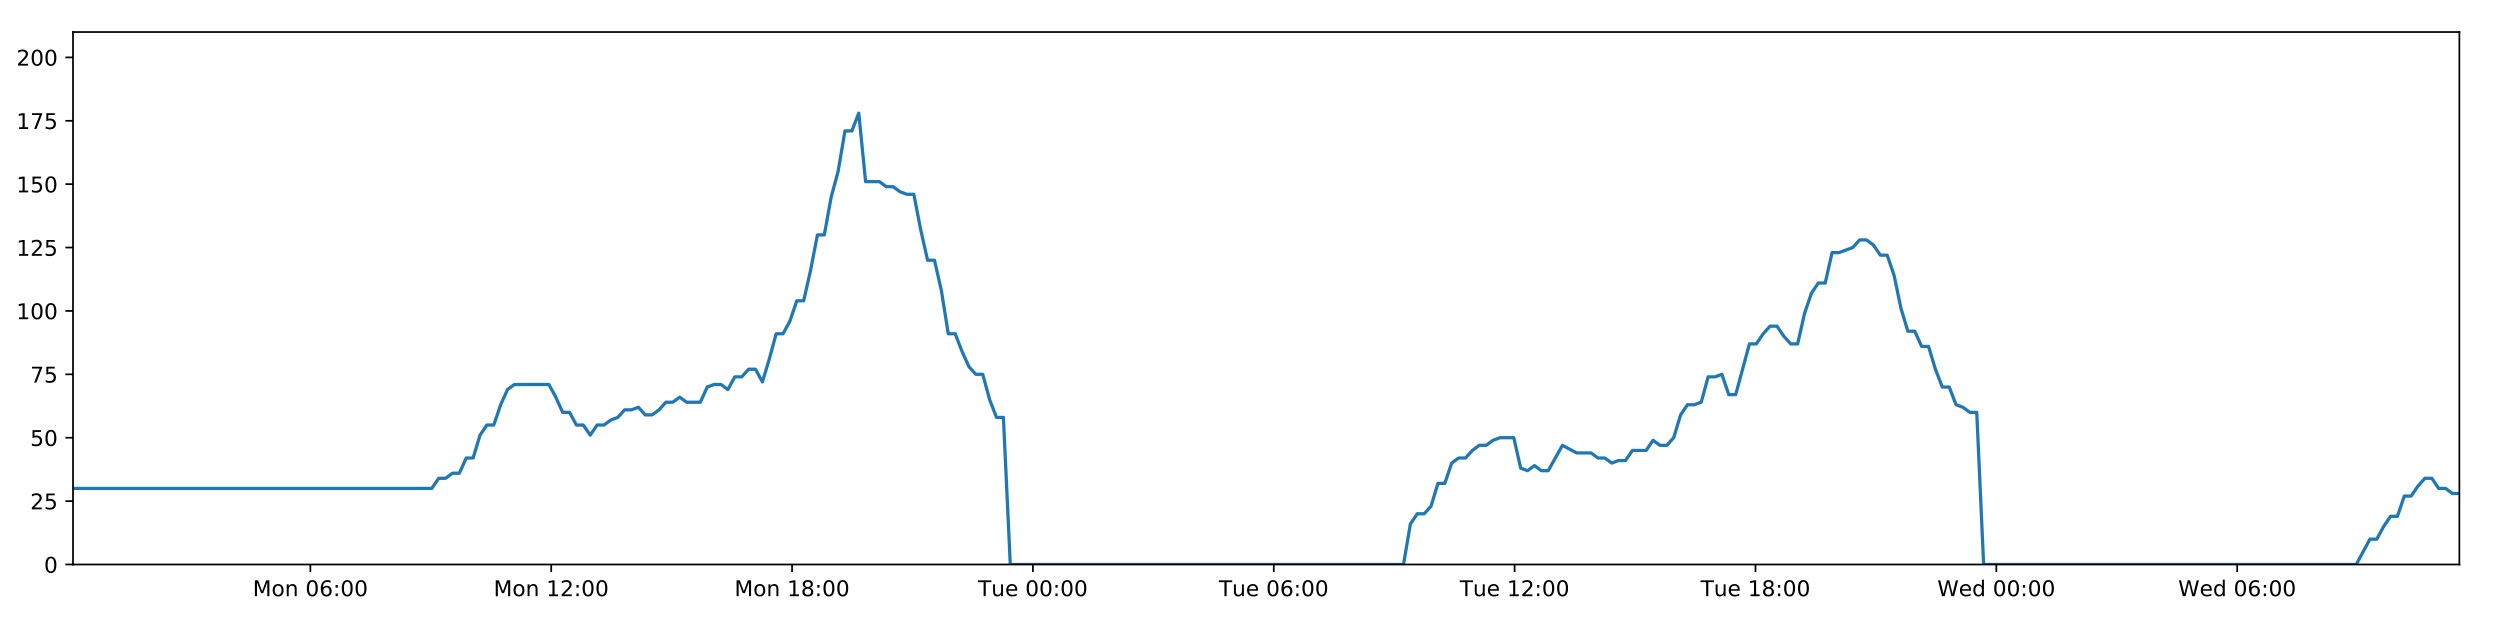
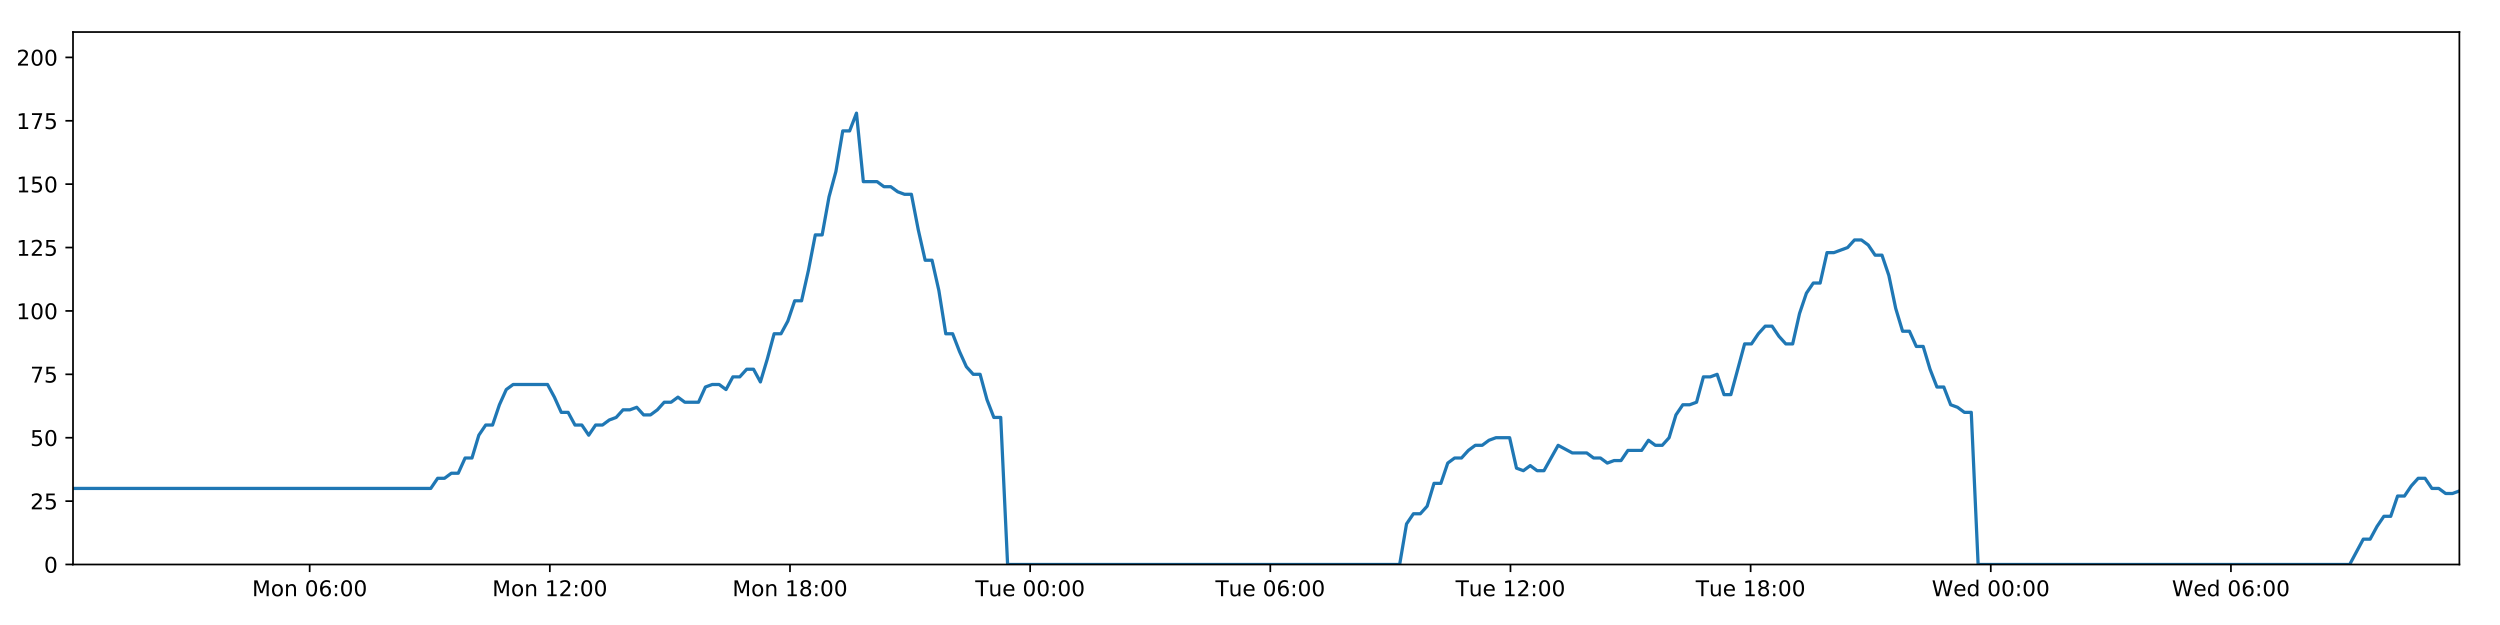
<svg xmlns="http://www.w3.org/2000/svg" xmlns:xlink="http://www.w3.org/1999/xlink" height="288pt" version="1.1" viewBox="0 0 1152 288" width="1152pt">
  <defs>
    <style type="text/css">
*{stroke-linecap:butt;stroke-linejoin:round;}
  </style>
  </defs>
  <g id="figure_1">
    <g id="patch_1">
      <path d="M 0 288  L 1152 288  L 1152 0  L 0 0  z " style="fill:#ffffff;" />
    </g>
    <g id="axes_1">
      <g id="patch_2">
        <path d="M 33.64 260.12  L 1133.28 260.12  L 1133.28 14.76  L 33.64 14.76  z " style="fill:#ffffff;" />
      </g>
      <g id="matplotlib.axis_1">
        <g id="xtick_1">
          <g id="line2d_1">
            <defs>
-               <path d="M 0 0  L 0 3.5  " id="m5310fc002a" style="stroke:#000000;stroke-width:0.8;" />
-             </defs>
-             <g>
-               <use style="stroke:#000000;stroke-width:0.8;" x="143.014" xlink:href="#m5310fc002a" y="260.12" />
+               <path d="M 0 0  L 0 3.5  " id="m06cb522529" style="stroke:#000000;stroke-width:0.8;" />
+             </defs>
+             <g>
+               <use style="stroke:#000000;stroke-width:0.8;" x="142.699" xlink:href="#m06cb522529" y="260.12" />
            </g>
          </g>
          <g id="text_1">
            <defs>
              <path d="M 9.812 72.906  L 24.516 72.906  L 43.109 23.297  L 61.812 72.906  L 76.516 72.906  L 76.516 0  L 66.891 0  L 66.891 64.016  L 48.094 14.016  L 38.188 14.016  L 19.391 64.016  L 19.391 0  L 9.812 0  z " id="DejaVuSans-77" />
              <path d="M 30.609 48.391  Q 23.391 48.391 19.188 42.75  Q 14.984 37.109 14.984 27.297  Q 14.984 17.484 19.156 11.844  Q 23.344 6.203 30.609 6.203  Q 37.797 6.203 41.984 11.859  Q 46.188 17.531 46.188 27.297  Q 46.188 37.016 41.984 42.703  Q 37.797 48.391 30.609 48.391  z M 30.609 56  Q 42.328 56 49.016 48.375  Q 55.719 40.766 55.719 27.297  Q 55.719 13.875 49.016 6.219  Q 42.328 -1.422 30.609 -1.422  Q 18.844 -1.422 12.172 6.219  Q 5.516 13.875 5.516 27.297  Q 5.516 40.766 12.172 48.375  Q 18.844 56 30.609 56  z " id="DejaVuSans-111" />
              <path d="M 54.891 33.016  L 54.891 0  L 45.906 0  L 45.906 32.719  Q 45.906 40.484 42.875 44.328  Q 39.844 48.188 33.797 48.188  Q 26.516 48.188 22.312 43.547  Q 18.109 38.922 18.109 30.906  L 18.109 0  L 9.078 0  L 9.078 54.688  L 18.109 54.688  L 18.109 46.188  Q 21.344 51.125 25.703 53.562  Q 30.078 56 35.797 56  Q 45.219 56 50.047 50.172  Q 54.891 44.344 54.891 33.016  z " id="DejaVuSans-110" />
              <path id="DejaVuSans-32" />
              <path d="M 31.781 66.406  Q 24.172 66.406 20.328 58.906  Q 16.5 51.422 16.5 36.375  Q 16.5 21.391 20.328 13.891  Q 24.172 6.391 31.781 6.391  Q 39.453 6.391 43.281 13.891  Q 47.125 21.391 47.125 36.375  Q 47.125 51.422 43.281 58.906  Q 39.453 66.406 31.781 66.406  z M 31.781 74.219  Q 44.047 74.219 50.516 64.516  Q 56.984 54.828 56.984 36.375  Q 56.984 17.969 50.516 8.266  Q 44.047 -1.422 31.781 -1.422  Q 19.531 -1.422 13.062 8.266  Q 6.594 17.969 6.594 36.375  Q 6.594 54.828 13.062 64.516  Q 19.531 74.219 31.781 74.219  z " id="DejaVuSans-48" />
              <path d="M 33.016 40.375  Q 26.375 40.375 22.484 35.828  Q 18.609 31.297 18.609 23.391  Q 18.609 15.531 22.484 10.953  Q 26.375 6.391 33.016 6.391  Q 39.656 6.391 43.531 10.953  Q 47.406 15.531 47.406 23.391  Q 47.406 31.297 43.531 35.828  Q 39.656 40.375 33.016 40.375  z M 52.594 71.297  L 52.594 62.312  Q 48.875 64.062 45.094 64.984  Q 41.312 65.922 37.594 65.922  Q 27.828 65.922 22.672 59.328  Q 17.531 52.734 16.797 39.406  Q 19.672 43.656 24.016 45.922  Q 28.375 48.188 33.594 48.188  Q 44.578 48.188 50.953 41.516  Q 57.328 34.859 57.328 23.391  Q 57.328 12.156 50.688 5.359  Q 44.047 -1.422 33.016 -1.422  Q 20.359 -1.422 13.672 8.266  Q 6.984 17.969 6.984 36.375  Q 6.984 53.656 15.188 63.938  Q 23.391 74.219 37.203 74.219  Q 40.922 74.219 44.703 73.484  Q 48.484 72.75 52.594 71.297  z " id="DejaVuSans-54" />
              <path d="M 11.719 12.406  L 22.016 12.406  L 22.016 0  L 11.719 0  z M 11.719 51.703  L 22.016 51.703  L 22.016 39.312  L 11.719 39.312  z " id="DejaVuSans-58" />
            </defs>
-             <g transform="translate(116.4738 274.7184)scale(0.1 -0.1)">
+             <g transform="translate(116.1586 274.7184)scale(0.1 -0.1)">
              <use xlink:href="#DejaVuSans-77" />
              <use x="86.279" xlink:href="#DejaVuSans-111" />
              <use x="147.461" xlink:href="#DejaVuSans-110" />
              <use x="210.84" xlink:href="#DejaVuSans-32" />
              <use x="242.627" xlink:href="#DejaVuSans-48" />
              <use x="306.25" xlink:href="#DejaVuSans-54" />
              <use x="369.873" xlink:href="#DejaVuSans-58" />
              <use x="403.564" xlink:href="#DejaVuSans-48" />
              <use x="467.188" xlink:href="#DejaVuSans-48" />
            </g>
          </g>
        </g>
        <g id="xtick_2">
          <g id="line2d_2">
            <g>
-               <use style="stroke:#000000;stroke-width:0.8;" x="253.999" xlink:href="#m5310fc002a" y="260.12" />
+               <use style="stroke:#000000;stroke-width:0.8;" x="253.364" xlink:href="#m06cb522529" y="260.12" />
            </g>
          </g>
          <g id="text_2">
            <defs>
              <path d="M 12.406 8.297  L 28.516 8.297  L 28.516 63.922  L 10.984 60.406  L 10.984 69.391  L 28.422 72.906  L 38.281 72.906  L 38.281 8.297  L 54.391 8.297  L 54.391 0  L 12.406 0  z " id="DejaVuSans-49" />
              <path d="M 19.188 8.297  L 53.609 8.297  L 53.609 0  L 7.328 0  L 7.328 8.297  Q 12.938 14.109 22.625 23.891  Q 32.328 33.688 34.812 36.531  Q 39.547 41.844 41.422 45.531  Q 43.312 49.219 43.312 52.781  Q 43.312 58.594 39.234 62.25  Q 35.156 65.922 28.609 65.922  Q 23.969 65.922 18.812 64.312  Q 13.672 62.703 7.812 59.422  L 7.812 69.391  Q 13.766 71.781 18.938 73  Q 24.125 74.219 28.422 74.219  Q 39.75 74.219 46.484 68.547  Q 53.219 62.891 53.219 53.422  Q 53.219 48.922 51.531 44.891  Q 49.859 40.875 45.406 35.406  Q 44.188 33.984 37.641 27.219  Q 31.109 20.453 19.188 8.297  z " id="DejaVuSans-50" />
            </defs>
-             <g transform="translate(227.4581 274.7184)scale(0.1 -0.1)">
+             <g transform="translate(226.8231 274.7184)scale(0.1 -0.1)">
              <use xlink:href="#DejaVuSans-77" />
              <use x="86.279" xlink:href="#DejaVuSans-111" />
              <use x="147.461" xlink:href="#DejaVuSans-110" />
              <use x="210.84" xlink:href="#DejaVuSans-32" />
              <use x="242.627" xlink:href="#DejaVuSans-49" />
              <use x="306.25" xlink:href="#DejaVuSans-50" />
              <use x="369.873" xlink:href="#DejaVuSans-58" />
              <use x="403.564" xlink:href="#DejaVuSans-48" />
              <use x="467.188" xlink:href="#DejaVuSans-48" />
            </g>
          </g>
        </g>
        <g id="xtick_3">
          <g id="line2d_3">
            <g>
-               <use style="stroke:#000000;stroke-width:0.8;" x="364.983" xlink:href="#m5310fc002a" y="260.12" />
+               <use style="stroke:#000000;stroke-width:0.8;" x="364.028" xlink:href="#m06cb522529" y="260.12" />
            </g>
          </g>
          <g id="text_3">
            <defs>
              <path d="M 31.781 34.625  Q 24.75 34.625 20.719 30.859  Q 16.703 27.094 16.703 20.516  Q 16.703 13.922 20.719 10.156  Q 24.75 6.391 31.781 6.391  Q 38.812 6.391 42.859 10.172  Q 46.922 13.969 46.922 20.516  Q 46.922 27.094 42.891 30.859  Q 38.875 34.625 31.781 34.625  z M 21.922 38.812  Q 15.578 40.375 12.031 44.719  Q 8.5 49.078 8.5 55.328  Q 8.5 64.062 14.719 69.141  Q 20.953 74.219 31.781 74.219  Q 42.672 74.219 48.875 69.141  Q 55.078 64.062 55.078 55.328  Q 55.078 49.078 51.531 44.719  Q 48 40.375 41.703 38.812  Q 48.828 37.156 52.797 32.312  Q 56.781 27.484 56.781 20.516  Q 56.781 9.906 50.312 4.234  Q 43.844 -1.422 31.781 -1.422  Q 19.734 -1.422 13.25 4.234  Q 6.781 9.906 6.781 20.516  Q 6.781 27.484 10.781 32.312  Q 14.797 37.156 21.922 38.812  z M 18.312 54.391  Q 18.312 48.734 21.844 45.562  Q 25.391 42.391 31.781 42.391  Q 38.141 42.391 41.719 45.562  Q 45.312 48.734 45.312 54.391  Q 45.312 60.062 41.719 63.234  Q 38.141 66.406 31.781 66.406  Q 25.391 66.406 21.844 63.234  Q 18.312 60.062 18.312 54.391  z " id="DejaVuSans-56" />
            </defs>
-             <g transform="translate(338.4425 274.7184)scale(0.1 -0.1)">
+             <g transform="translate(337.4875 274.7184)scale(0.1 -0.1)">
              <use xlink:href="#DejaVuSans-77" />
              <use x="86.279" xlink:href="#DejaVuSans-111" />
              <use x="147.461" xlink:href="#DejaVuSans-110" />
              <use x="210.84" xlink:href="#DejaVuSans-32" />
              <use x="242.627" xlink:href="#DejaVuSans-49" />
              <use x="306.25" xlink:href="#DejaVuSans-56" />
              <use x="369.873" xlink:href="#DejaVuSans-58" />
              <use x="403.564" xlink:href="#DejaVuSans-48" />
              <use x="467.188" xlink:href="#DejaVuSans-48" />
            </g>
          </g>
        </g>
        <g id="xtick_4">
          <g id="line2d_4">
            <g>
-               <use style="stroke:#000000;stroke-width:0.8;" x="475.967" xlink:href="#m5310fc002a" y="260.12" />
+               <use style="stroke:#000000;stroke-width:0.8;" x="474.693" xlink:href="#m06cb522529" y="260.12" />
            </g>
          </g>
          <g id="text_4">
            <defs>
              <path d="M -0.297 72.906  L 61.375 72.906  L 61.375 64.594  L 35.5 64.594  L 35.5 0  L 25.594 0  L 25.594 64.594  L -0.297 64.594  z " id="DejaVuSans-84" />
              <path d="M 8.5 21.578  L 8.5 54.688  L 17.484 54.688  L 17.484 21.922  Q 17.484 14.156 20.5 10.266  Q 23.531 6.391 29.594 6.391  Q 36.859 6.391 41.078 11.031  Q 45.312 15.672 45.312 23.688  L 45.312 54.688  L 54.297 54.688  L 54.297 0  L 45.312 0  L 45.312 8.406  Q 42.047 3.422 37.719 1  Q 33.406 -1.422 27.688 -1.422  Q 18.266 -1.422 13.375 4.438  Q 8.5 10.297 8.5 21.578  z M 31.109 56  z " id="DejaVuSans-117" />
              <path d="M 56.203 29.594  L 56.203 25.203  L 14.891 25.203  Q 15.484 15.922 20.484 11.062  Q 25.484 6.203 34.422 6.203  Q 39.594 6.203 44.453 7.469  Q 49.312 8.734 54.109 11.281  L 54.109 2.781  Q 49.266 0.734 44.188 -0.344  Q 39.109 -1.422 33.891 -1.422  Q 20.797 -1.422 13.156 6.188  Q 5.516 13.812 5.516 26.812  Q 5.516 40.234 12.766 48.109  Q 20.016 56 32.328 56  Q 43.359 56 49.781 48.891  Q 56.203 41.797 56.203 29.594  z M 47.219 32.234  Q 47.125 39.594 43.094 43.984  Q 39.062 48.391 32.422 48.391  Q 24.906 48.391 20.391 44.141  Q 15.875 39.891 15.188 32.172  z " id="DejaVuSans-101" />
            </defs>
-             <g transform="translate(450.6814 274.7184)scale(0.1 -0.1)">
+             <g transform="translate(449.4067 274.7184)scale(0.1 -0.1)">
              <use xlink:href="#DejaVuSans-84" />
              <use x="60.85" xlink:href="#DejaVuSans-117" />
              <use x="124.229" xlink:href="#DejaVuSans-101" />
              <use x="185.752" xlink:href="#DejaVuSans-32" />
              <use x="217.539" xlink:href="#DejaVuSans-48" />
              <use x="281.162" xlink:href="#DejaVuSans-48" />
              <use x="344.785" xlink:href="#DejaVuSans-58" />
              <use x="378.477" xlink:href="#DejaVuSans-48" />
              <use x="442.1" xlink:href="#DejaVuSans-48" />
            </g>
          </g>
        </g>
        <g id="xtick_5">
          <g id="line2d_5">
            <g>
-               <use style="stroke:#000000;stroke-width:0.8;" x="586.952" xlink:href="#m5310fc002a" y="260.12" />
+               <use style="stroke:#000000;stroke-width:0.8;" x="585.357" xlink:href="#m06cb522529" y="260.12" />
            </g>
          </g>
          <g id="text_5">
-             <g transform="translate(561.6658 274.7184)scale(0.1 -0.1)">
+             <g transform="translate(560.0711 274.7184)scale(0.1 -0.1)">
              <use xlink:href="#DejaVuSans-84" />
              <use x="60.85" xlink:href="#DejaVuSans-117" />
              <use x="124.229" xlink:href="#DejaVuSans-101" />
              <use x="185.752" xlink:href="#DejaVuSans-32" />
              <use x="217.539" xlink:href="#DejaVuSans-48" />
              <use x="281.162" xlink:href="#DejaVuSans-54" />
              <use x="344.785" xlink:href="#DejaVuSans-58" />
              <use x="378.477" xlink:href="#DejaVuSans-48" />
              <use x="442.1" xlink:href="#DejaVuSans-48" />
            </g>
          </g>
        </g>
        <g id="xtick_6">
          <g id="line2d_6">
            <g>
-               <use style="stroke:#000000;stroke-width:0.8;" x="697.936" xlink:href="#m5310fc002a" y="260.12" />
+               <use style="stroke:#000000;stroke-width:0.8;" x="696.022" xlink:href="#m06cb522529" y="260.12" />
            </g>
          </g>
          <g id="text_6">
-             <g transform="translate(672.6501 274.7184)scale(0.1 -0.1)">
+             <g transform="translate(670.7356 274.7184)scale(0.1 -0.1)">
              <use xlink:href="#DejaVuSans-84" />
              <use x="60.85" xlink:href="#DejaVuSans-117" />
              <use x="124.229" xlink:href="#DejaVuSans-101" />
              <use x="185.752" xlink:href="#DejaVuSans-32" />
              <use x="217.539" xlink:href="#DejaVuSans-49" />
              <use x="281.162" xlink:href="#DejaVuSans-50" />
              <use x="344.785" xlink:href="#DejaVuSans-58" />
              <use x="378.477" xlink:href="#DejaVuSans-48" />
              <use x="442.1" xlink:href="#DejaVuSans-48" />
            </g>
          </g>
        </g>
        <g id="xtick_7">
          <g id="line2d_7">
            <g>
-               <use style="stroke:#000000;stroke-width:0.8;" x="808.92" xlink:href="#m5310fc002a" y="260.12" />
+               <use style="stroke:#000000;stroke-width:0.8;" x="806.686" xlink:href="#m06cb522529" y="260.12" />
            </g>
          </g>
          <g id="text_7">
-             <g transform="translate(783.6344 274.7184)scale(0.1 -0.1)">
+             <g transform="translate(781.4 274.7184)scale(0.1 -0.1)">
              <use xlink:href="#DejaVuSans-84" />
              <use x="60.85" xlink:href="#DejaVuSans-117" />
              <use x="124.229" xlink:href="#DejaVuSans-101" />
              <use x="185.752" xlink:href="#DejaVuSans-32" />
              <use x="217.539" xlink:href="#DejaVuSans-49" />
              <use x="281.162" xlink:href="#DejaVuSans-56" />
              <use x="344.785" xlink:href="#DejaVuSans-58" />
              <use x="378.477" xlink:href="#DejaVuSans-48" />
              <use x="442.1" xlink:href="#DejaVuSans-48" />
            </g>
          </g>
        </g>
        <g id="xtick_8">
          <g id="line2d_8">
            <g>
-               <use style="stroke:#000000;stroke-width:0.8;" x="919.905" xlink:href="#m5310fc002a" y="260.12" />
+               <use style="stroke:#000000;stroke-width:0.8;" x="917.35" xlink:href="#m06cb522529" y="260.12" />
            </g>
          </g>
          <g id="text_8">
            <defs>
              <path d="M 3.328 72.906  L 13.281 72.906  L 28.609 11.281  L 43.891 72.906  L 54.984 72.906  L 70.312 11.281  L 85.594 72.906  L 95.609 72.906  L 77.297 0  L 64.891 0  L 49.516 63.281  L 33.984 0  L 21.578 0  z " id="DejaVuSans-87" />
              <path d="M 45.406 46.391  L 45.406 75.984  L 54.391 75.984  L 54.391 0  L 45.406 0  L 45.406 8.203  Q 42.578 3.328 38.25 0.953  Q 33.938 -1.422 27.875 -1.422  Q 17.969 -1.422 11.734 6.484  Q 5.516 14.406 5.516 27.297  Q 5.516 40.188 11.734 48.094  Q 17.969 56 27.875 56  Q 33.938 56 38.25 53.625  Q 42.578 51.266 45.406 46.391  z M 14.797 27.297  Q 14.797 17.391 18.875 11.75  Q 22.953 6.109 30.078 6.109  Q 37.203 6.109 41.297 11.75  Q 45.406 17.391 45.406 27.297  Q 45.406 37.203 41.297 42.844  Q 37.203 48.484 30.078 48.484  Q 22.953 48.484 18.875 42.844  Q 14.797 37.203 14.797 27.297  z " id="DejaVuSans-100" />
            </defs>
-             <g transform="translate(892.7156 274.7184)scale(0.1 -0.1)">
+             <g transform="translate(890.1614 274.7184)scale(0.1 -0.1)">
              <use xlink:href="#DejaVuSans-87" />
              <use x="98.799" xlink:href="#DejaVuSans-101" />
              <use x="160.322" xlink:href="#DejaVuSans-100" />
              <use x="223.799" xlink:href="#DejaVuSans-32" />
              <use x="255.586" xlink:href="#DejaVuSans-48" />
              <use x="319.209" xlink:href="#DejaVuSans-48" />
              <use x="382.832" xlink:href="#DejaVuSans-58" />
              <use x="416.523" xlink:href="#DejaVuSans-48" />
              <use x="480.146" xlink:href="#DejaVuSans-48" />
            </g>
          </g>
        </g>
        <g id="xtick_9">
          <g id="line2d_9">
            <g>
-               <use style="stroke:#000000;stroke-width:0.8;" x="1030.889" xlink:href="#m5310fc002a" y="260.12" />
+               <use style="stroke:#000000;stroke-width:0.8;" x="1028.015" xlink:href="#m06cb522529" y="260.12" />
            </g>
          </g>
          <g id="text_9">
-             <g transform="translate(1003.7 274.7184)scale(0.1 -0.1)">
+             <g transform="translate(1000.826 274.7184)scale(0.1 -0.1)">
              <use xlink:href="#DejaVuSans-87" />
              <use x="98.799" xlink:href="#DejaVuSans-101" />
              <use x="160.322" xlink:href="#DejaVuSans-100" />
              <use x="223.799" xlink:href="#DejaVuSans-32" />
              <use x="255.586" xlink:href="#DejaVuSans-48" />
              <use x="319.209" xlink:href="#DejaVuSans-54" />
              <use x="382.832" xlink:href="#DejaVuSans-58" />
              <use x="416.523" xlink:href="#DejaVuSans-48" />
              <use x="480.146" xlink:href="#DejaVuSans-48" />
            </g>
          </g>
        </g>
      </g>
      <g id="matplotlib.axis_2">
        <g id="ytick_1">
          <g id="line2d_10">
            <defs>
-               <path d="M 0 0  L -3.5 0  " id="md8bcc3a722" style="stroke:#000000;stroke-width:0.8;" />
-             </defs>
-             <g>
-               <use style="stroke:#000000;stroke-width:0.8;" x="33.64" xlink:href="#md8bcc3a722" y="260.12" />
+               <path d="M 0 0  L -3.5 0  " id="mb4c67e0d04" style="stroke:#000000;stroke-width:0.8;" />
+             </defs>
+             <g>
+               <use style="stroke:#000000;stroke-width:0.8;" x="33.64" xlink:href="#mb4c67e0d04" y="260.12" />
            </g>
          </g>
          <g id="text_10">
            <g transform="translate(20.2775 263.9192)scale(0.1 -0.1)">
              <use xlink:href="#DejaVuSans-48" />
            </g>
          </g>
        </g>
        <g id="ytick_2">
          <g id="line2d_11">
            <g>
-               <use style="stroke:#000000;stroke-width:0.8;" x="33.64" xlink:href="#md8bcc3a722" y="230.91" />
+               <use style="stroke:#000000;stroke-width:0.8;" x="33.64" xlink:href="#mb4c67e0d04" y="230.91" />
            </g>
          </g>
          <g id="text_11">
            <defs>
              <path d="M 10.797 72.906  L 49.516 72.906  L 49.516 64.594  L 19.828 64.594  L 19.828 46.734  Q 21.969 47.469 24.109 47.828  Q 26.266 48.188 28.422 48.188  Q 40.625 48.188 47.75 41.5  Q 54.891 34.812 54.891 23.391  Q 54.891 11.625 47.562 5.094  Q 40.234 -1.422 26.906 -1.422  Q 22.312 -1.422 17.547 -0.641  Q 12.797 0.141 7.719 1.703  L 7.719 11.625  Q 12.109 9.234 16.797 8.062  Q 21.484 6.891 26.703 6.891  Q 35.156 6.891 40.078 11.328  Q 45.016 15.766 45.016 23.391  Q 45.016 31 40.078 35.438  Q 35.156 39.891 26.703 39.891  Q 22.75 39.891 18.812 39.016  Q 14.891 38.141 10.797 36.281  z " id="DejaVuSans-53" />
            </defs>
            <g transform="translate(13.915 234.7097)scale(0.1 -0.1)">
              <use xlink:href="#DejaVuSans-50" />
              <use x="63.623" xlink:href="#DejaVuSans-53" />
            </g>
          </g>
        </g>
        <g id="ytick_3">
          <g id="line2d_12">
            <g>
-               <use style="stroke:#000000;stroke-width:0.8;" x="33.64" xlink:href="#md8bcc3a722" y="201.701" />
+               <use style="stroke:#000000;stroke-width:0.8;" x="33.64" xlink:href="#mb4c67e0d04" y="201.701" />
            </g>
          </g>
          <g id="text_12">
            <g transform="translate(13.915 205.5002)scale(0.1 -0.1)">
              <use xlink:href="#DejaVuSans-53" />
              <use x="63.623" xlink:href="#DejaVuSans-48" />
            </g>
          </g>
        </g>
        <g id="ytick_4">
          <g id="line2d_13">
            <g>
-               <use style="stroke:#000000;stroke-width:0.8;" x="33.64" xlink:href="#md8bcc3a722" y="172.491" />
+               <use style="stroke:#000000;stroke-width:0.8;" x="33.64" xlink:href="#mb4c67e0d04" y="172.491" />
            </g>
          </g>
          <g id="text_13">
            <defs>
              <path d="M 8.203 72.906  L 55.078 72.906  L 55.078 68.703  L 28.609 0  L 18.312 0  L 43.219 64.594  L 8.203 64.594  z " id="DejaVuSans-55" />
            </defs>
            <g transform="translate(13.915 176.2906)scale(0.1 -0.1)">
              <use xlink:href="#DejaVuSans-55" />
              <use x="63.623" xlink:href="#DejaVuSans-53" />
            </g>
          </g>
        </g>
        <g id="ytick_5">
          <g id="line2d_14">
            <g>
-               <use style="stroke:#000000;stroke-width:0.8;" x="33.64" xlink:href="#md8bcc3a722" y="143.282" />
+               <use style="stroke:#000000;stroke-width:0.8;" x="33.64" xlink:href="#mb4c67e0d04" y="143.282" />
            </g>
          </g>
          <g id="text_14">
            <g transform="translate(7.5525 147.0811)scale(0.1 -0.1)">
              <use xlink:href="#DejaVuSans-49" />
              <use x="63.623" xlink:href="#DejaVuSans-48" />
              <use x="127.246" xlink:href="#DejaVuSans-48" />
            </g>
          </g>
        </g>
        <g id="ytick_6">
          <g id="line2d_15">
            <g>
-               <use style="stroke:#000000;stroke-width:0.8;" x="33.64" xlink:href="#md8bcc3a722" y="114.072" />
+               <use style="stroke:#000000;stroke-width:0.8;" x="33.64" xlink:href="#mb4c67e0d04" y="114.072" />
            </g>
          </g>
          <g id="text_15">
            <g transform="translate(7.5525 117.8716)scale(0.1 -0.1)">
              <use xlink:href="#DejaVuSans-49" />
              <use x="63.623" xlink:href="#DejaVuSans-50" />
              <use x="127.246" xlink:href="#DejaVuSans-53" />
            </g>
          </g>
        </g>
        <g id="ytick_7">
          <g id="line2d_16">
            <g>
-               <use style="stroke:#000000;stroke-width:0.8;" x="33.64" xlink:href="#md8bcc3a722" y="84.863" />
+               <use style="stroke:#000000;stroke-width:0.8;" x="33.64" xlink:href="#mb4c67e0d04" y="84.863" />
            </g>
          </g>
          <g id="text_16">
            <g transform="translate(7.5525 88.66208)scale(0.1 -0.1)">
              <use xlink:href="#DejaVuSans-49" />
              <use x="63.623" xlink:href="#DejaVuSans-53" />
              <use x="127.246" xlink:href="#DejaVuSans-48" />
            </g>
          </g>
        </g>
        <g id="ytick_8">
          <g id="line2d_17">
            <g>
-               <use style="stroke:#000000;stroke-width:0.8;" x="33.64" xlink:href="#md8bcc3a722" y="55.653" />
+               <use style="stroke:#000000;stroke-width:0.8;" x="33.64" xlink:href="#mb4c67e0d04" y="55.653" />
            </g>
          </g>
          <g id="text_17">
            <g transform="translate(7.5525 59.45255)scale(0.1 -0.1)">
              <use xlink:href="#DejaVuSans-49" />
              <use x="63.623" xlink:href="#DejaVuSans-55" />
              <use x="127.246" xlink:href="#DejaVuSans-53" />
            </g>
          </g>
        </g>
        <g id="ytick_9">
          <g id="line2d_18">
            <g>
-               <use style="stroke:#000000;stroke-width:0.8;" x="33.64" xlink:href="#md8bcc3a722" y="26.444" />
+               <use style="stroke:#000000;stroke-width:0.8;" x="33.64" xlink:href="#mb4c67e0d04" y="26.444" />
            </g>
          </g>
          <g id="text_18">
            <g transform="translate(7.5525 30.24303)scale(0.1 -0.1)">
              <use xlink:href="#DejaVuSans-50" />
              <use x="63.623" xlink:href="#DejaVuSans-48" />
              <use x="127.246" xlink:href="#DejaVuSans-48" />
            </g>
          </g>
        </g>
      </g>
      <g id="line2d_19">
-         <path clip-path="url(#pdfc292536b)" d="M 33.64 225.069  L 198.969 225.069  L 202.149 220.395  L 205.326 220.395  L 208.501 218.058  L 211.671 218.058  L 214.84 211.048  L 218.016 211.048  L 221.186 200.533  L 224.355 195.859  L 227.528 195.859  L 230.699 186.512  L 233.869 179.502  L 237.046 177.165  L 252.932 177.165  L 256.104 183.007  L 259.281 190.017  L 262.451 190.017  L 265.62 195.859  L 268.796 195.859  L 271.966 200.533  L 275.14 195.859  L 278.315 195.859  L 281.486 193.522  L 284.656 192.354  L 287.826 188.849  L 290.995 188.849  L 294.168 187.68  L 297.343 191.186  L 300.512 191.186  L 303.689 188.849  L 306.86 185.344  L 310.029 185.344  L 313.205 183.007  L 316.376 185.344  L 322.715 185.344  L 325.891 178.333  L 329.063 177.165  L 332.24 177.165  L 335.416 179.502  L 338.592 173.66  L 341.773 173.66  L 344.951 170.155  L 348.136 170.155  L 351.312 175.997  L 354.481 165.481  L 357.651 153.797  L 360.821 153.797  L 363.991 147.955  L 367.162 138.608  L 370.332 138.608  L 373.503 124.588  L 376.677 108.23  L 379.847 108.23  L 383.025 90.705  L 386.197 79.021  L 389.366 60.327  L 392.538 60.327  L 395.708 52.148  L 398.877 83.694  L 405.221 83.694  L 408.398 86.031  L 411.569 86.031  L 414.746 88.368  L 417.918 89.536  L 421.089 89.536  L 424.264 105.894  L 427.446 119.914  L 430.618 119.914  L 433.794 133.935  L 436.97 153.797  L 440.149 153.797  L 443.321 161.976  L 446.496 168.986  L 449.667 172.491  L 452.844 172.491  L 456.022 184.175  L 459.193 192.354  L 462.364 192.354  L 465.544 260.12  L 646.731 260.12  L 649.906 241.426  L 653.083 236.752  L 656.259 236.752  L 659.431 233.247  L 662.602 222.732  L 665.777 222.732  L 668.952 213.385  L 672.128 211.048  L 675.306 211.048  L 678.491 207.543  L 681.671 205.206  L 684.848 205.206  L 688.018 202.869  L 691.201 201.701  L 697.556 201.701  L 700.725 215.722  L 703.899 216.89  L 707.076 214.553  L 710.247 216.89  L 713.419 216.89  L 719.971 205.206  L 726.518 208.711  L 733.176 208.711  L 736.346 211.048  L 739.519 211.048  L 742.689 213.385  L 745.859 212.216  L 749.035 212.216  L 752.211 207.543  L 758.554 207.543  L 761.724 202.869  L 764.902 205.206  L 768.072 205.206  L 771.244 201.701  L 774.416 191.186  L 777.587 186.512  L 780.756 186.512  L 783.927 185.344  L 787.098 173.66  L 790.275 173.66  L 793.449 172.491  L 796.625 181.838  L 799.796 181.838  L 806.14 158.471  L 809.311 158.471  L 812.488 153.797  L 815.66 150.292  L 818.831 150.292  L 822.006 154.966  L 825.179 158.471  L 828.35 158.471  L 831.528 144.45  L 834.705 135.103  L 837.878 130.43  L 841.049 130.43  L 844.221 116.409  L 847.393 116.409  L 853.746 114.072  L 856.923 110.567  L 860.101 110.567  L 863.274 112.904  L 866.45 117.578  L 869.621 117.578  L 872.798 126.925  L 875.97 142.114  L 879.145 152.629  L 882.319 152.629  L 885.489 159.639  L 888.671 159.639  L 891.841 170.155  L 895.016 178.333  L 898.192 178.333  L 901.363 186.512  L 904.541 187.68  L 907.715 190.017  L 910.886 190.017  L 914.055 260.12  L 1085.763 260.12  L 1092.051 248.436  L 1095.22 248.436  L 1098.391 242.594  L 1101.561 237.921  L 1104.731 237.921  L 1107.902 228.574  L 1111.074 228.574  L 1114.245 223.9  L 1117.414 220.395  L 1120.586 220.395  L 1123.756 225.069  L 1126.93 225.069  L 1130.103 227.405  L 1133.28 227.405  L 1133.28 227.405  " style="fill:none;stroke:#1f77b4;stroke-linecap:square;stroke-width:1.5;" />
+         <path clip-path="url(#p8c374cb657)" d="M 33.64 225.069  L 198.492 225.069  L 201.663 220.395  L 204.831 220.395  L 207.997 218.058  L 211.158 218.058  L 214.318 211.048  L 217.484 211.048  L 220.646 200.533  L 223.806 195.859  L 226.969 195.859  L 230.131 186.512  L 233.292 179.502  L 236.46 177.165  L 252.3 177.165  L 255.462 183.007  L 258.631 190.017  L 261.791 190.017  L 264.951 195.859  L 268.118 195.859  L 271.279 200.533  L 274.444 195.859  L 277.61 195.859  L 280.772 193.522  L 283.933 192.354  L 287.093 188.849  L 290.254 188.849  L 293.417 187.68  L 296.583 191.186  L 299.743 191.186  L 302.911 188.849  L 306.072 185.344  L 309.233 185.344  L 312.399 183.007  L 315.561 185.344  L 321.882 185.344  L 325.049 178.333  L 328.212 177.165  L 331.379 177.165  L 334.546 179.502  L 337.713 173.66  L 340.885 173.66  L 344.054 170.155  L 347.229 170.155  L 350.396 175.997  L 353.557 165.481  L 356.718 153.797  L 359.878 153.797  L 363.039 147.955  L 366.2 138.608  L 369.361 138.608  L 372.524 124.588  L 375.689 108.23  L 378.849 108.23  L 382.018 90.705  L 385.181 79.021  L 388.341 60.327  L 391.504 60.327  L 394.665 52.148  L 397.825 83.694  L 404.15 83.694  L 407.318 86.031  L 410.48 86.031  L 413.648 88.368  L 416.811 89.536  L 419.972 89.536  L 423.138 105.894  L 426.311 119.914  L 429.474 119.914  L 432.64 133.935  L 435.808 153.797  L 438.977 153.797  L 442.14 161.976  L 445.306 168.986  L 448.468 172.491  L 451.636 172.491  L 454.804 184.175  L 457.967 192.354  L 461.128 192.354  L 464.3 260.12  L 644.964 260.12  L 648.13 241.426  L 651.298 236.752  L 654.465 236.752  L 657.628 233.247  L 660.79 222.732  L 663.955 222.732  L 667.121 213.385  L 670.288 211.048  L 673.457 211.048  L 676.632 207.543  L 679.804 205.206  L 682.972 205.206  L 686.132 202.869  L 689.306 201.701  L 695.643 201.701  L 698.802 215.722  L 701.967 216.89  L 705.135 214.553  L 708.297 216.89  L 711.46 216.89  L 717.993 205.206  L 724.521 208.711  L 731.16 208.711  L 734.32 211.048  L 737.484 211.048  L 740.646 213.385  L 743.806 212.216  L 746.973 212.216  L 750.14 207.543  L 756.465 207.543  L 759.626 202.869  L 762.795 205.206  L 765.955 205.206  L 769.119 201.701  L 772.281 191.186  L 775.443 186.512  L 778.603 186.512  L 781.765 185.344  L 784.927 173.66  L 788.095 173.66  L 791.259 172.491  L 794.426 181.838  L 797.588 181.838  L 803.914 158.471  L 807.076 158.471  L 810.243 153.797  L 813.406 150.292  L 816.568 150.292  L 819.734 154.966  L 822.898 158.471  L 826.06 158.471  L 829.228 144.45  L 832.396 135.103  L 835.56 130.43  L 838.722 130.43  L 841.885 116.409  L 845.048 116.409  L 851.383 114.072  L 854.55 110.567  L 857.719 110.567  L 860.883 112.904  L 864.05 117.578  L 867.212 117.578  L 870.38 126.925  L 873.542 142.114  L 876.708 152.629  L 879.873 152.629  L 883.034 159.639  L 886.207 159.639  L 889.367 170.155  L 892.533 178.333  L 895.701 178.333  L 898.862 186.512  L 902.031 187.68  L 905.196 190.017  L 908.358 190.017  L 911.518 260.12  L 1082.73 260.12  L 1089 248.436  L 1092.16 248.436  L 1095.322 242.594  L 1098.484 237.921  L 1101.644 237.921  L 1104.806 228.574  L 1107.969 228.574  L 1111.131 223.9  L 1114.291 220.395  L 1117.453 220.395  L 1120.615 225.069  L 1123.779 225.069  L 1126.943 227.405  L 1130.111 227.405  L 1133.28 226.237  L 1133.28 226.237  " style="fill:none;stroke:#1f77b4;stroke-linecap:square;stroke-width:1.5;" />
      </g>
      <g id="patch_3">
        <path d="M 33.64 260.12  L 33.64 14.76  " style="fill:none;stroke:#000000;stroke-linecap:square;stroke-linejoin:miter;stroke-width:0.8;" />
      </g>
      <g id="patch_4">
        <path d="M 1133.28 260.12  L 1133.28 14.76  " style="fill:none;stroke:#000000;stroke-linecap:square;stroke-linejoin:miter;stroke-width:0.8;" />
      </g>
      <g id="patch_5">
        <path d="M 33.64 260.12  L 1133.28 260.12  " style="fill:none;stroke:#000000;stroke-linecap:square;stroke-linejoin:miter;stroke-width:0.8;" />
      </g>
      <g id="patch_6">
        <path d="M 33.64 14.76  L 1133.28 14.76  " style="fill:none;stroke:#000000;stroke-linecap:square;stroke-linejoin:miter;stroke-width:0.8;" />
      </g>
    </g>
  </g>
  <defs>
-     <clipPath id="pdfc292536b">
+     <clipPath id="p8c374cb657">
      <rect height="245.36" width="1099.64" x="33.64" y="14.76" />
    </clipPath>
  </defs>
</svg>
